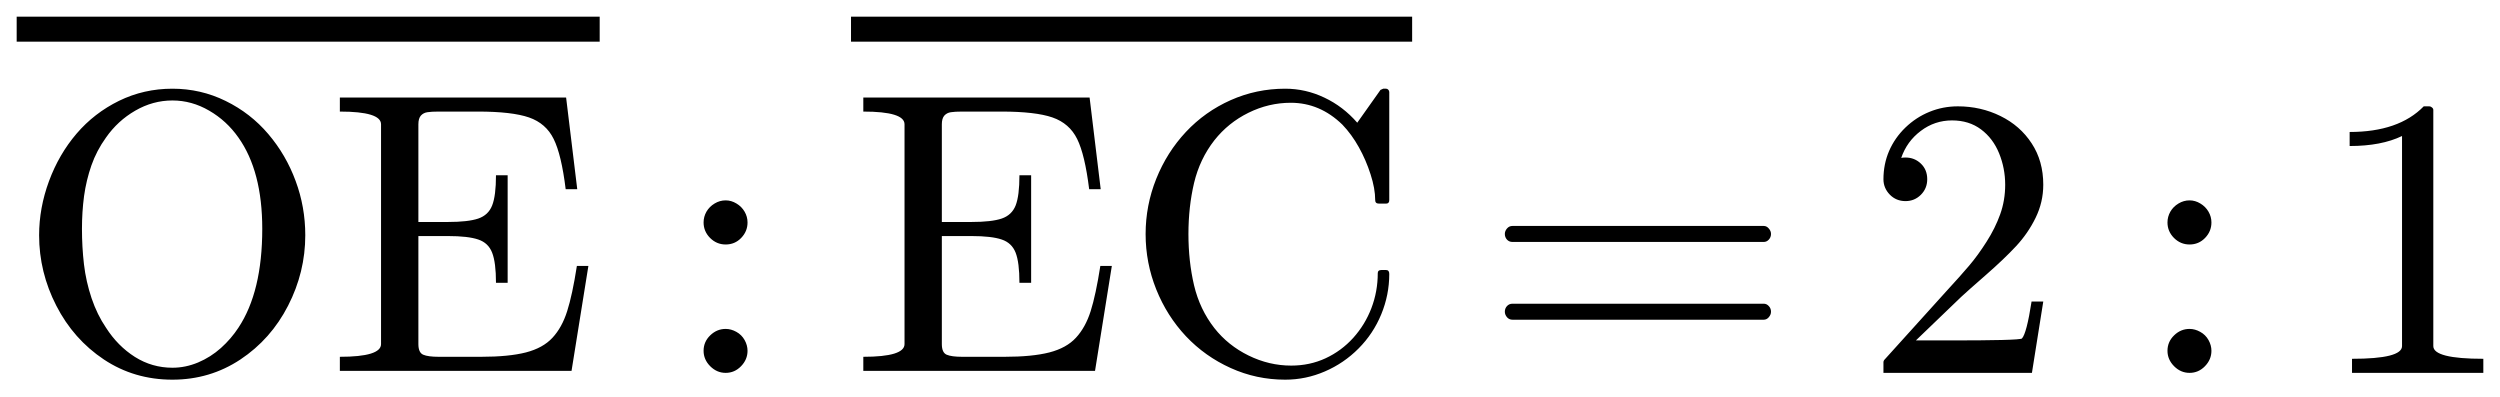
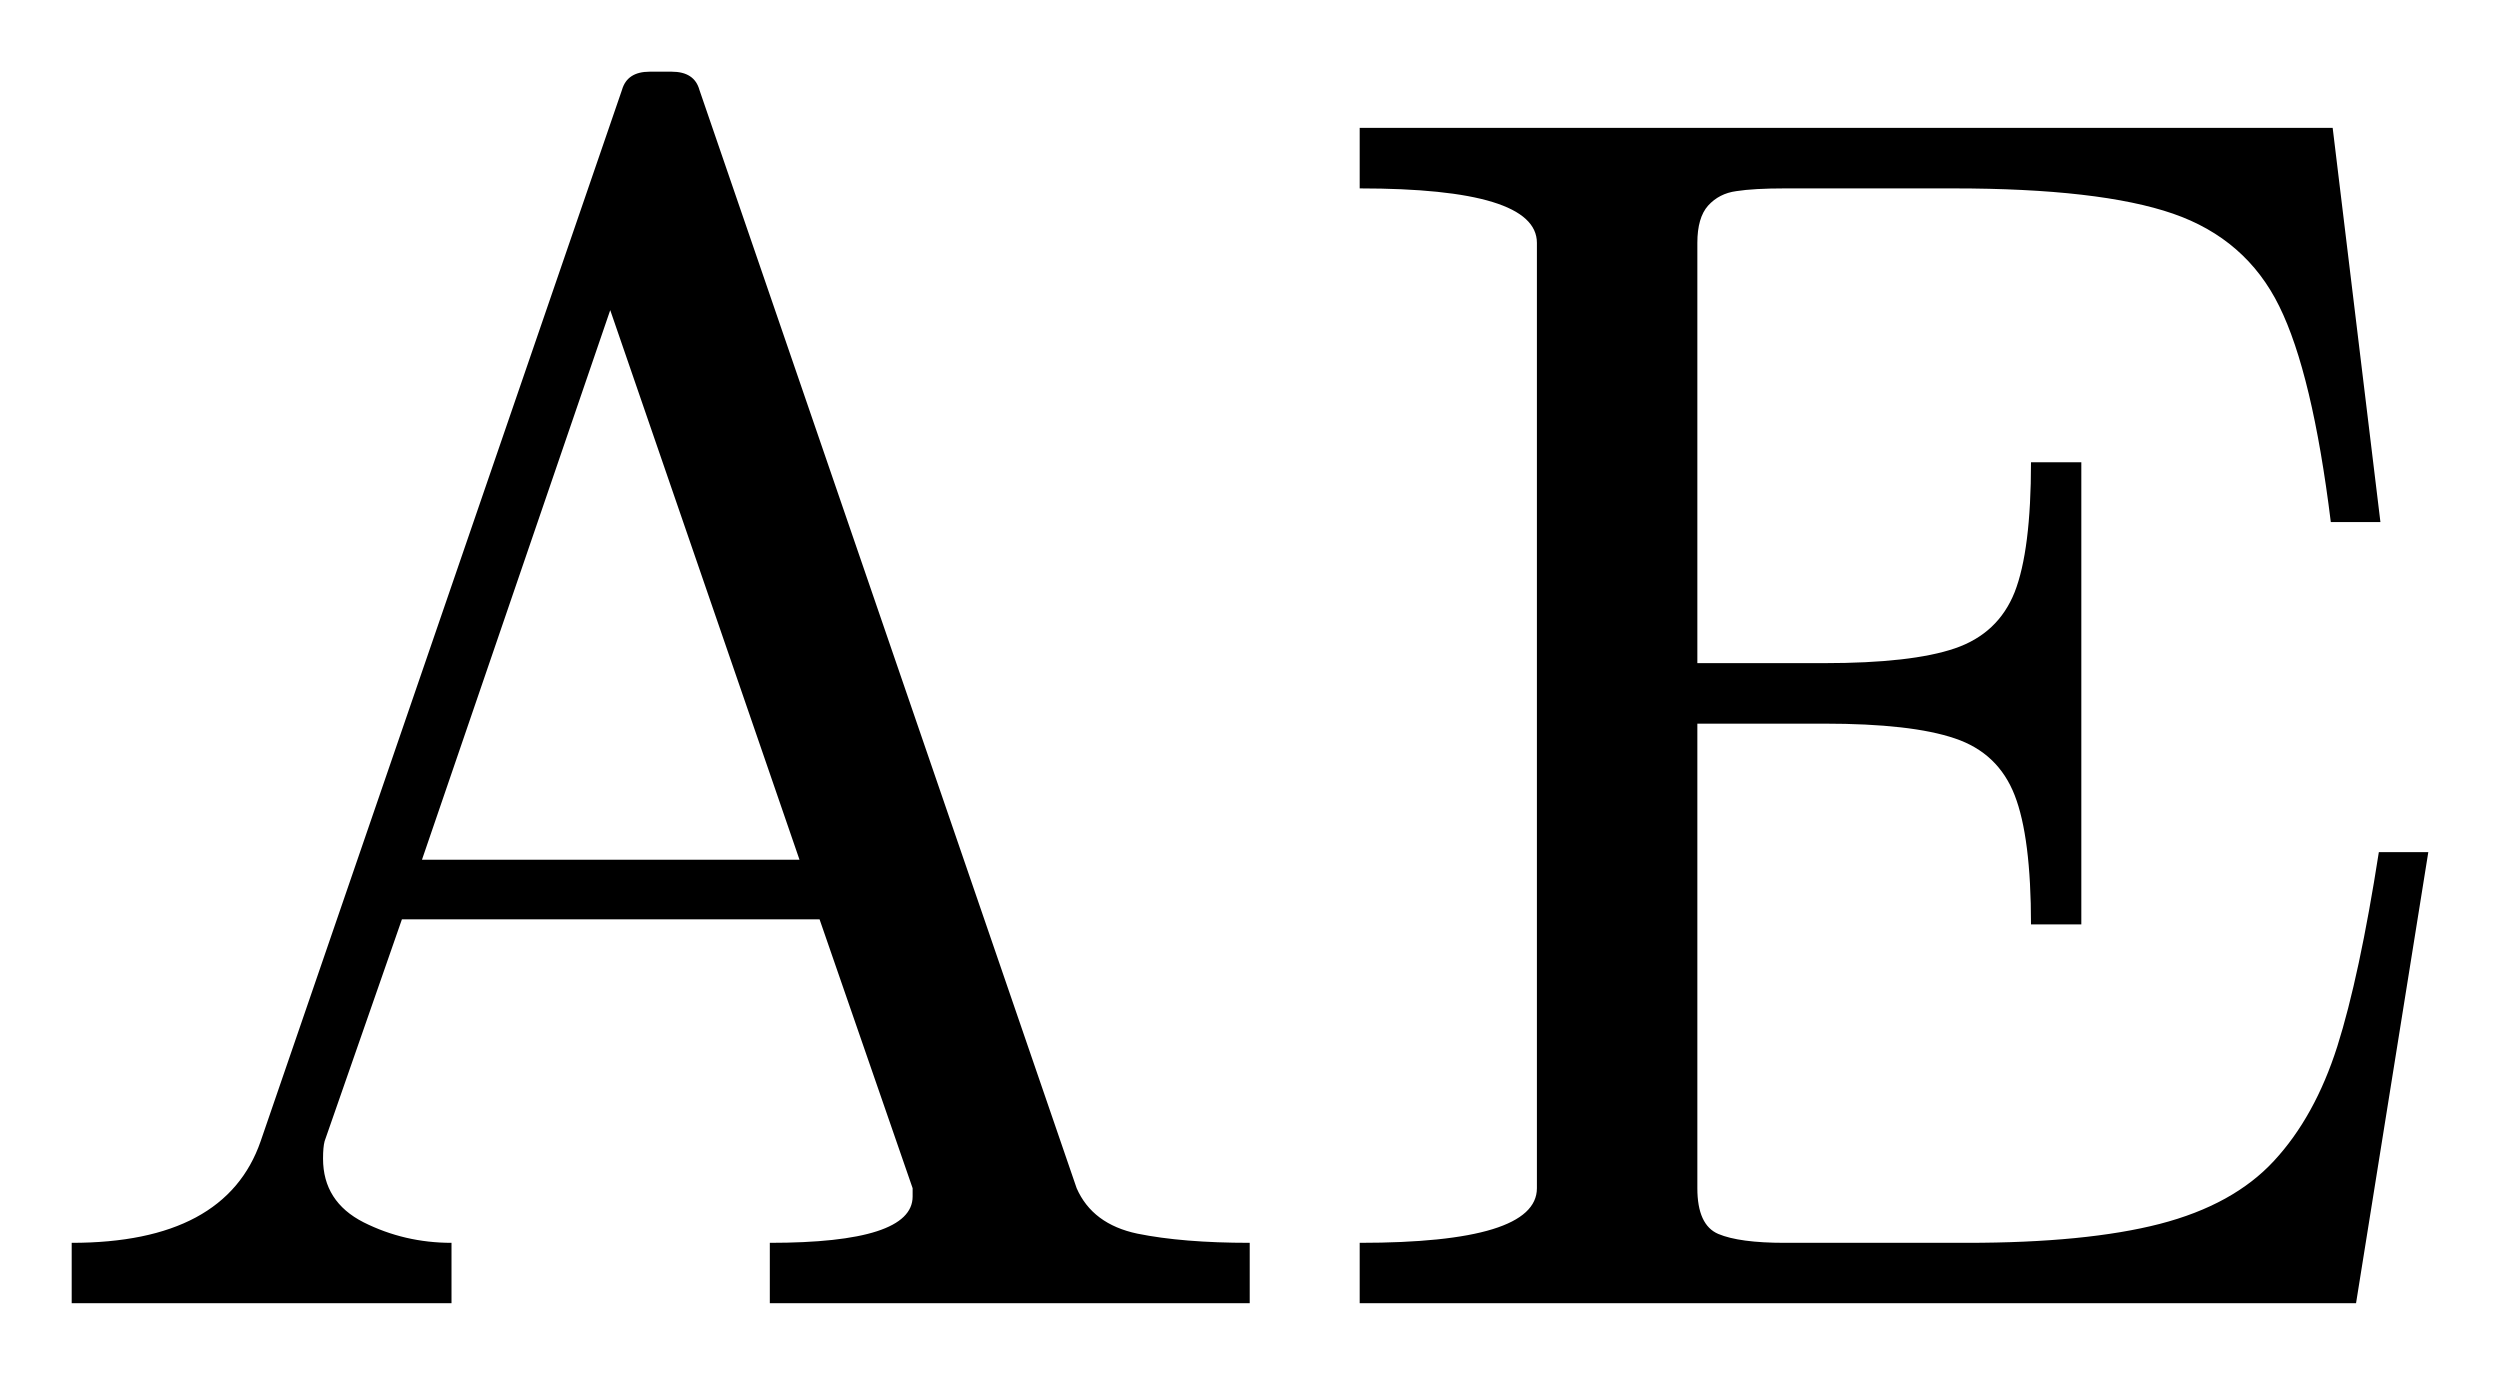
- <svg xmlns="http://www.w3.org/2000/svg" width="74.973pt" height="11.886pt" viewBox="0 0 74.973 11.886" version="1.1">
+ <svg xmlns="http://www.w3.org/2000/svg" width="17.436pt" height="9.589pt" viewBox="0 0 17.436 9.589" version="1.1">
  <defs>
    <style type="text/css">*{stroke-linejoin: round; stroke-linecap: butt}</style>
  </defs>
  <g id="figure_1">
    <g id="patch_1">
-       <path d="M 0 11.886  L 74.973 11.886  L 74.973 0  L 0 0  L 0 11.886  z " style="fill: none; opacity: 0" />
+       <path d="M 0 9.589  L 17.436 9.589  L 17.436 0  L 0 0  L 0 9.589  z " style="fill: none; opacity: 0" />
    </g>
    <g id="axes_1">
      <g id="patch_2">
-         <path d="M 5.171 11.386  Q 4.027 11.386 3.116 10.781  Q 2.204 10.173 1.689 9.168  Q 1.173 8.163 1.173 7.055  Q 1.173 6.236 1.469 5.433  Q 1.766 4.629 2.296 4.008  Q 2.827 3.388 3.569 3.024  Q 4.314 2.66 5.171 2.66  Q 6.02 2.66 6.766 3.027  Q 7.514 3.393 8.047 4.021  Q 8.579 4.647 8.866 5.428  Q 9.155 6.206 9.155 7.055  Q 9.155 8.163 8.639 9.168  Q 8.124 10.173 7.209 10.781  Q 6.296 11.386 5.171 11.386  z M 3.178 9.826  Q 3.53 10.377 4.046 10.704  Q 4.561 11.028 5.171 11.028  Q 5.562 11.028 5.939 10.871  Q 6.318 10.711 6.626 10.436  Q 6.933 10.16 7.151 9.826  Q 7.865 8.748 7.865 6.862  Q 7.865 5.133 7.151 4.126  Q 6.798 3.622 6.273 3.318  Q 5.75 3.013 5.171 3.013  Q 4.584 3.013 4.057 3.318  Q 3.53 3.622 3.178 4.126  Q 2.896 4.518 2.741 4.961  Q 2.587 5.403 2.521 5.878  Q 2.458 6.352 2.458 6.862  Q 2.458 7.407 2.518 7.927  Q 2.579 8.444 2.746 8.943  Q 2.915 9.44 3.178 9.826  z M 10.192 11.122  L 10.192 10.7  Q 11.427 10.7 11.427 10.319  L 11.427 3.727  Q 11.427 3.346 10.192 3.346  L 10.192 2.924  L 16.977 2.924  L 17.311 5.673  L 16.964 5.673  Q 16.837 4.636 16.604 4.168  Q 16.374 3.699 15.864 3.522  Q 15.354 3.346 14.334 3.346  L 13.156 3.346  Q 12.94 3.346 12.819 3.365  Q 12.699 3.382 12.622 3.466  Q 12.547 3.551 12.547 3.727  L 12.547 6.657  L 13.432 6.657  Q 14.041 6.657 14.343 6.554  Q 14.645 6.451 14.759 6.162  Q 14.874 5.872 14.874 5.257  L 15.224 5.257  L 15.224 8.48  L 14.874 8.48  Q 14.874 7.871 14.759 7.578  Q 14.645 7.284 14.343 7.183  Q 14.041 7.079 13.432 7.079  L 12.547 7.079  L 12.547 10.319  Q 12.547 10.576 12.693 10.638  Q 12.839 10.7 13.156 10.7  L 14.427 10.7  Q 15.26 10.7 15.772 10.569  Q 16.285 10.436 16.569 10.128  Q 16.854 9.821 17.009 9.331  Q 17.165 8.842 17.3 7.976  L 17.645 7.976  L 17.14 11.122  L 10.192 11.122  z M 21.1 10.52  Q 21.1 10.25 21.299 10.057  Q 21.498 9.864 21.762 9.864  Q 21.925 9.864 22.083 9.952  Q 22.242 10.04 22.33 10.197  Q 22.418 10.355 22.418 10.52  Q 22.418 10.783 22.223 10.983  Q 22.03 11.182 21.762 11.182  Q 21.498 11.182 21.299 10.983  Q 21.1 10.783 21.1 10.52  z M 21.1 6.671  Q 21.1 6.5 21.186 6.348  Q 21.275 6.196 21.43 6.103  Q 21.586 6.009 21.762 6.009  Q 21.931 6.009 22.086 6.103  Q 22.242 6.196 22.33 6.348  Q 22.418 6.5 22.418 6.671  Q 22.418 6.939 22.227 7.136  Q 22.038 7.332 21.762 7.332  Q 21.492 7.332 21.295 7.136  Q 21.1 6.939 21.1 6.671  z M 25.89 11.122  L 25.89 10.7  Q 27.126 10.7 27.126 10.319  L 27.126 3.727  Q 27.126 3.346 25.89 3.346  L 25.89 2.924  L 32.676 2.924  L 33.009 5.673  L 32.663 5.673  Q 32.535 4.636 32.303 4.168  Q 32.072 3.699 31.562 3.522  Q 31.052 3.346 30.032 3.346  L 28.854 3.346  Q 28.639 3.346 28.517 3.365  Q 28.397 3.382 28.32 3.466  Q 28.245 3.551 28.245 3.727  L 28.245 6.657  L 29.13 6.657  Q 29.739 6.657 30.041 6.554  Q 30.343 6.451 30.458 6.162  Q 30.572 5.872 30.572 5.257  L 30.923 5.257  L 30.923 8.48  L 30.572 8.48  Q 30.572 7.871 30.458 7.578  Q 30.343 7.284 30.041 7.183  Q 29.739 7.079 29.13 7.079  L 28.245 7.079  L 28.245 10.319  Q 28.245 10.576 28.391 10.638  Q 28.538 10.7 28.854 10.7  L 30.126 10.7  Q 30.958 10.7 31.47 10.569  Q 31.984 10.436 32.267 10.128  Q 32.552 9.821 32.708 9.331  Q 32.863 8.842 32.998 7.976  L 33.343 7.976  L 32.839 11.122  L 25.89 11.122  z M 36.418 9.839  Q 36.829 10.361 37.444 10.662  Q 38.059 10.964 38.723 10.964  Q 39.278 10.964 39.752 10.745  Q 40.228 10.524 40.583 10.132  Q 40.937 9.738 41.127 9.241  Q 41.318 8.742 41.318 8.191  Q 41.318 8.098 41.423 8.098  L 41.569 8.098  Q 41.663 8.098 41.663 8.216  Q 41.663 8.842 41.423 9.425  Q 41.183 10.008 40.742 10.451  Q 40.303 10.893 39.732 11.139  Q 39.162 11.386 38.541 11.386  Q 37.678 11.386 36.908 11.037  Q 36.137 10.689 35.565 10.083  Q 34.995 9.476 34.675 8.679  Q 34.356 7.882 34.356 7.019  Q 34.356 6.159 34.675 5.362  Q 34.995 4.565 35.565 3.956  Q 36.137 3.346 36.908 3.003  Q 37.678 2.66 38.541 2.66  Q 39.156 2.66 39.718 2.928  Q 40.281 3.194 40.703 3.68  L 41.4 2.696  Q 41.47 2.66 41.481 2.66  L 41.569 2.66  Q 41.605 2.66 41.633 2.69  Q 41.663 2.72 41.663 2.761  L 41.663 6.001  Q 41.663 6.106 41.569 6.106  L 41.353 6.106  Q 41.241 6.106 41.241 6.001  Q 41.241 5.654 41.102 5.227  Q 40.965 4.799 40.752 4.417  Q 40.538 4.032 40.257 3.738  Q 39.583 3.082 38.71 3.082  Q 38.048 3.082 37.44 3.382  Q 36.835 3.68 36.418 4.207  Q 35.98 4.769 35.809 5.487  Q 35.64 6.206 35.64 7.019  Q 35.64 7.835 35.809 8.557  Q 35.98 9.277 36.418 9.839  z M 45.358 9.588  Q 45.258 9.588 45.193 9.513  Q 45.129 9.436 45.129 9.348  Q 45.129 9.249 45.193 9.179  Q 45.258 9.108 45.358 9.108  L 52.893 9.108  Q 52.981 9.108 53.045 9.179  Q 53.111 9.249 53.111 9.348  Q 53.111 9.436 53.045 9.513  Q 52.981 9.588 52.893 9.588  L 45.358 9.588  z M 45.358 7.256  Q 45.258 7.256 45.193 7.186  Q 45.129 7.115 45.129 7.016  Q 45.129 6.928 45.193 6.853  Q 45.258 6.776 45.358 6.776  L 52.893 6.776  Q 52.981 6.776 53.045 6.853  Q 53.111 6.928 53.111 7.016  Q 53.111 7.115 53.045 7.186  Q 52.981 7.256 52.893 7.256  L 45.358 7.256  z M 56.483 11.182  L 56.483 10.859  Q 56.483 10.829 56.506 10.796  L 58.37 8.733  Q 58.791 8.276 59.054 7.966  Q 59.318 7.655 59.575 7.25  Q 59.834 6.845 59.984 6.427  Q 60.134 6.009 60.134 5.54  Q 60.134 5.047 59.952 4.599  Q 59.77 4.151 59.41 3.881  Q 59.05 3.611 58.54 3.611  Q 58.019 3.611 57.603 3.926  Q 57.186 4.239 57.016 4.736  Q 57.063 4.724 57.145 4.724  Q 57.415 4.724 57.605 4.906  Q 57.796 5.088 57.796 5.375  Q 57.796 5.651 57.605 5.842  Q 57.415 6.031 57.145 6.031  Q 56.864 6.031 56.673 5.836  Q 56.483 5.639 56.483 5.375  Q 56.483 4.923 56.652 4.529  Q 56.823 4.134 57.141 3.826  Q 57.462 3.517 57.863 3.354  Q 58.265 3.189 58.715 3.189  Q 59.401 3.189 59.991 3.479  Q 60.584 3.77 60.929 4.301  Q 61.276 4.829 61.276 5.54  Q 61.276 6.061 61.047 6.53  Q 60.818 6.999 60.46 7.383  Q 60.104 7.766 59.547 8.253  Q 58.99 8.739 58.816 8.902  L 57.456 10.209  L 58.61 10.209  Q 59.459 10.209 60.031 10.196  Q 60.603 10.181 60.636 10.151  Q 60.777 9.999 60.925 9.043  L 61.276 9.043  L 60.936 11.182  L 56.483 11.182  z M 65.001 10.52  Q 65.001 10.25 65.2 10.057  Q 65.398 9.864 65.663 9.864  Q 65.826 9.864 65.983 9.952  Q 66.143 10.04 66.231 10.197  Q 66.319 10.355 66.319 10.52  Q 66.319 10.783 66.124 10.983  Q 65.931 11.182 65.663 11.182  Q 65.398 11.182 65.2 10.983  Q 65.001 10.783 65.001 10.52  z M 65.001 6.671  Q 65.001 6.5 65.087 6.348  Q 65.175 6.196 65.331 6.103  Q 65.487 6.009 65.663 6.009  Q 65.832 6.009 65.987 6.103  Q 66.143 6.196 66.231 6.348  Q 66.319 6.5 66.319 6.671  Q 66.319 6.939 66.128 7.136  Q 65.938 7.332 65.663 7.332  Q 65.393 7.332 65.196 7.136  Q 65.001 6.939 65.001 6.671  z M 70.535 11.182  L 70.535 10.76  Q 72.035 10.76 72.035 10.379  L 72.035 4.079  Q 71.415 4.379 70.464 4.379  L 70.464 3.958  Q 71.936 3.958 72.686 3.189  L 72.855 3.189  Q 72.896 3.189 72.933 3.223  Q 72.973 3.254 72.973 3.296  L 72.973 10.379  Q 72.973 10.76 74.473 10.76  L 74.473 11.182  L 70.535 11.182  z M 0.5 1.25  L 0.5 0.5  L 17.984 0.5  L 17.984 1.25  L 0.5 1.25  z M 25.521 1.25  L 25.521 0.5  L 42.349 0.5  L 42.349 1.25  L 25.521 1.25  z " clip-path="url(#p82215d9e7b)" />
+         <path d="M 0.5 9.089  L 0.5 8.668  Q 1.573 8.668 1.818 7.959  L 4.338 0.627  Q 4.374 0.5 4.531 0.5  L 4.685 0.5  Q 4.843 0.5 4.878 0.627  L 7.509 8.287  Q 7.619 8.538 7.933 8.604  Q 8.248 8.668 8.716 8.668  L 8.716 9.089  L 5.369 9.089  L 5.369 8.668  Q 6.365 8.668 6.365 8.345  L 6.365 8.287  L 5.716 6.412  L 2.803 6.412  L 2.264 7.959  Q 2.253 8 2.253 8.081  Q 2.253 8.381 2.536 8.525  Q 2.821 8.668 3.149 8.668  L 3.149 9.089  L 0.5 9.089  z M 2.943 5.996  L 5.576 5.996  L 4.256 2.163  L 2.943 5.996  z M 9.483 9.089  L 9.483 8.668  Q 10.719 8.668 10.719 8.287  L 10.719 1.694  Q 10.719 1.314 9.483 1.314  L 9.483 0.892  L 16.269 0.892  L 16.602 3.641  L 16.256 3.641  Q 16.128 2.604 15.896 2.135  Q 15.665 1.666 15.155 1.49  Q 14.645 1.314 13.625 1.314  L 12.447 1.314  Q 12.232 1.314 12.11 1.333  Q 11.99 1.349 11.913 1.434  Q 11.838 1.518 11.838 1.694  L 11.838 4.625  L 12.723 4.625  Q 13.332 4.625 13.634 4.522  Q 13.936 4.419 14.051 4.13  Q 14.165 3.839 14.165 3.224  L 14.516 3.224  L 14.516 6.447  L 14.165 6.447  Q 14.165 5.838 14.051 5.546  Q 13.936 5.251 13.634 5.15  Q 13.332 5.047 12.723 5.047  L 11.838 5.047  L 11.838 8.287  Q 11.838 8.544 11.984 8.606  Q 12.131 8.668 12.447 8.668  L 13.719 8.668  Q 14.551 8.668 15.063 8.536  Q 15.577 8.403 15.86 8.096  Q 16.145 7.788 16.301 7.299  Q 16.456 6.809 16.591 5.943  L 16.936 5.943  L 16.432 9.089  L 9.483 9.089  z " clip-path="url(#p8a3bc9d415)" />
      </g>
    </g>
  </g>
  <defs>
-     <clipPath id="p82215d9e7b">
-       <rect x="0" y="0" width="74.973" height="11.886" />
+     <clipPath id="p8a3bc9d415">
+       <rect x="0" y="0" width="17.436" height="9.589" />
    </clipPath>
  </defs>
</svg>
